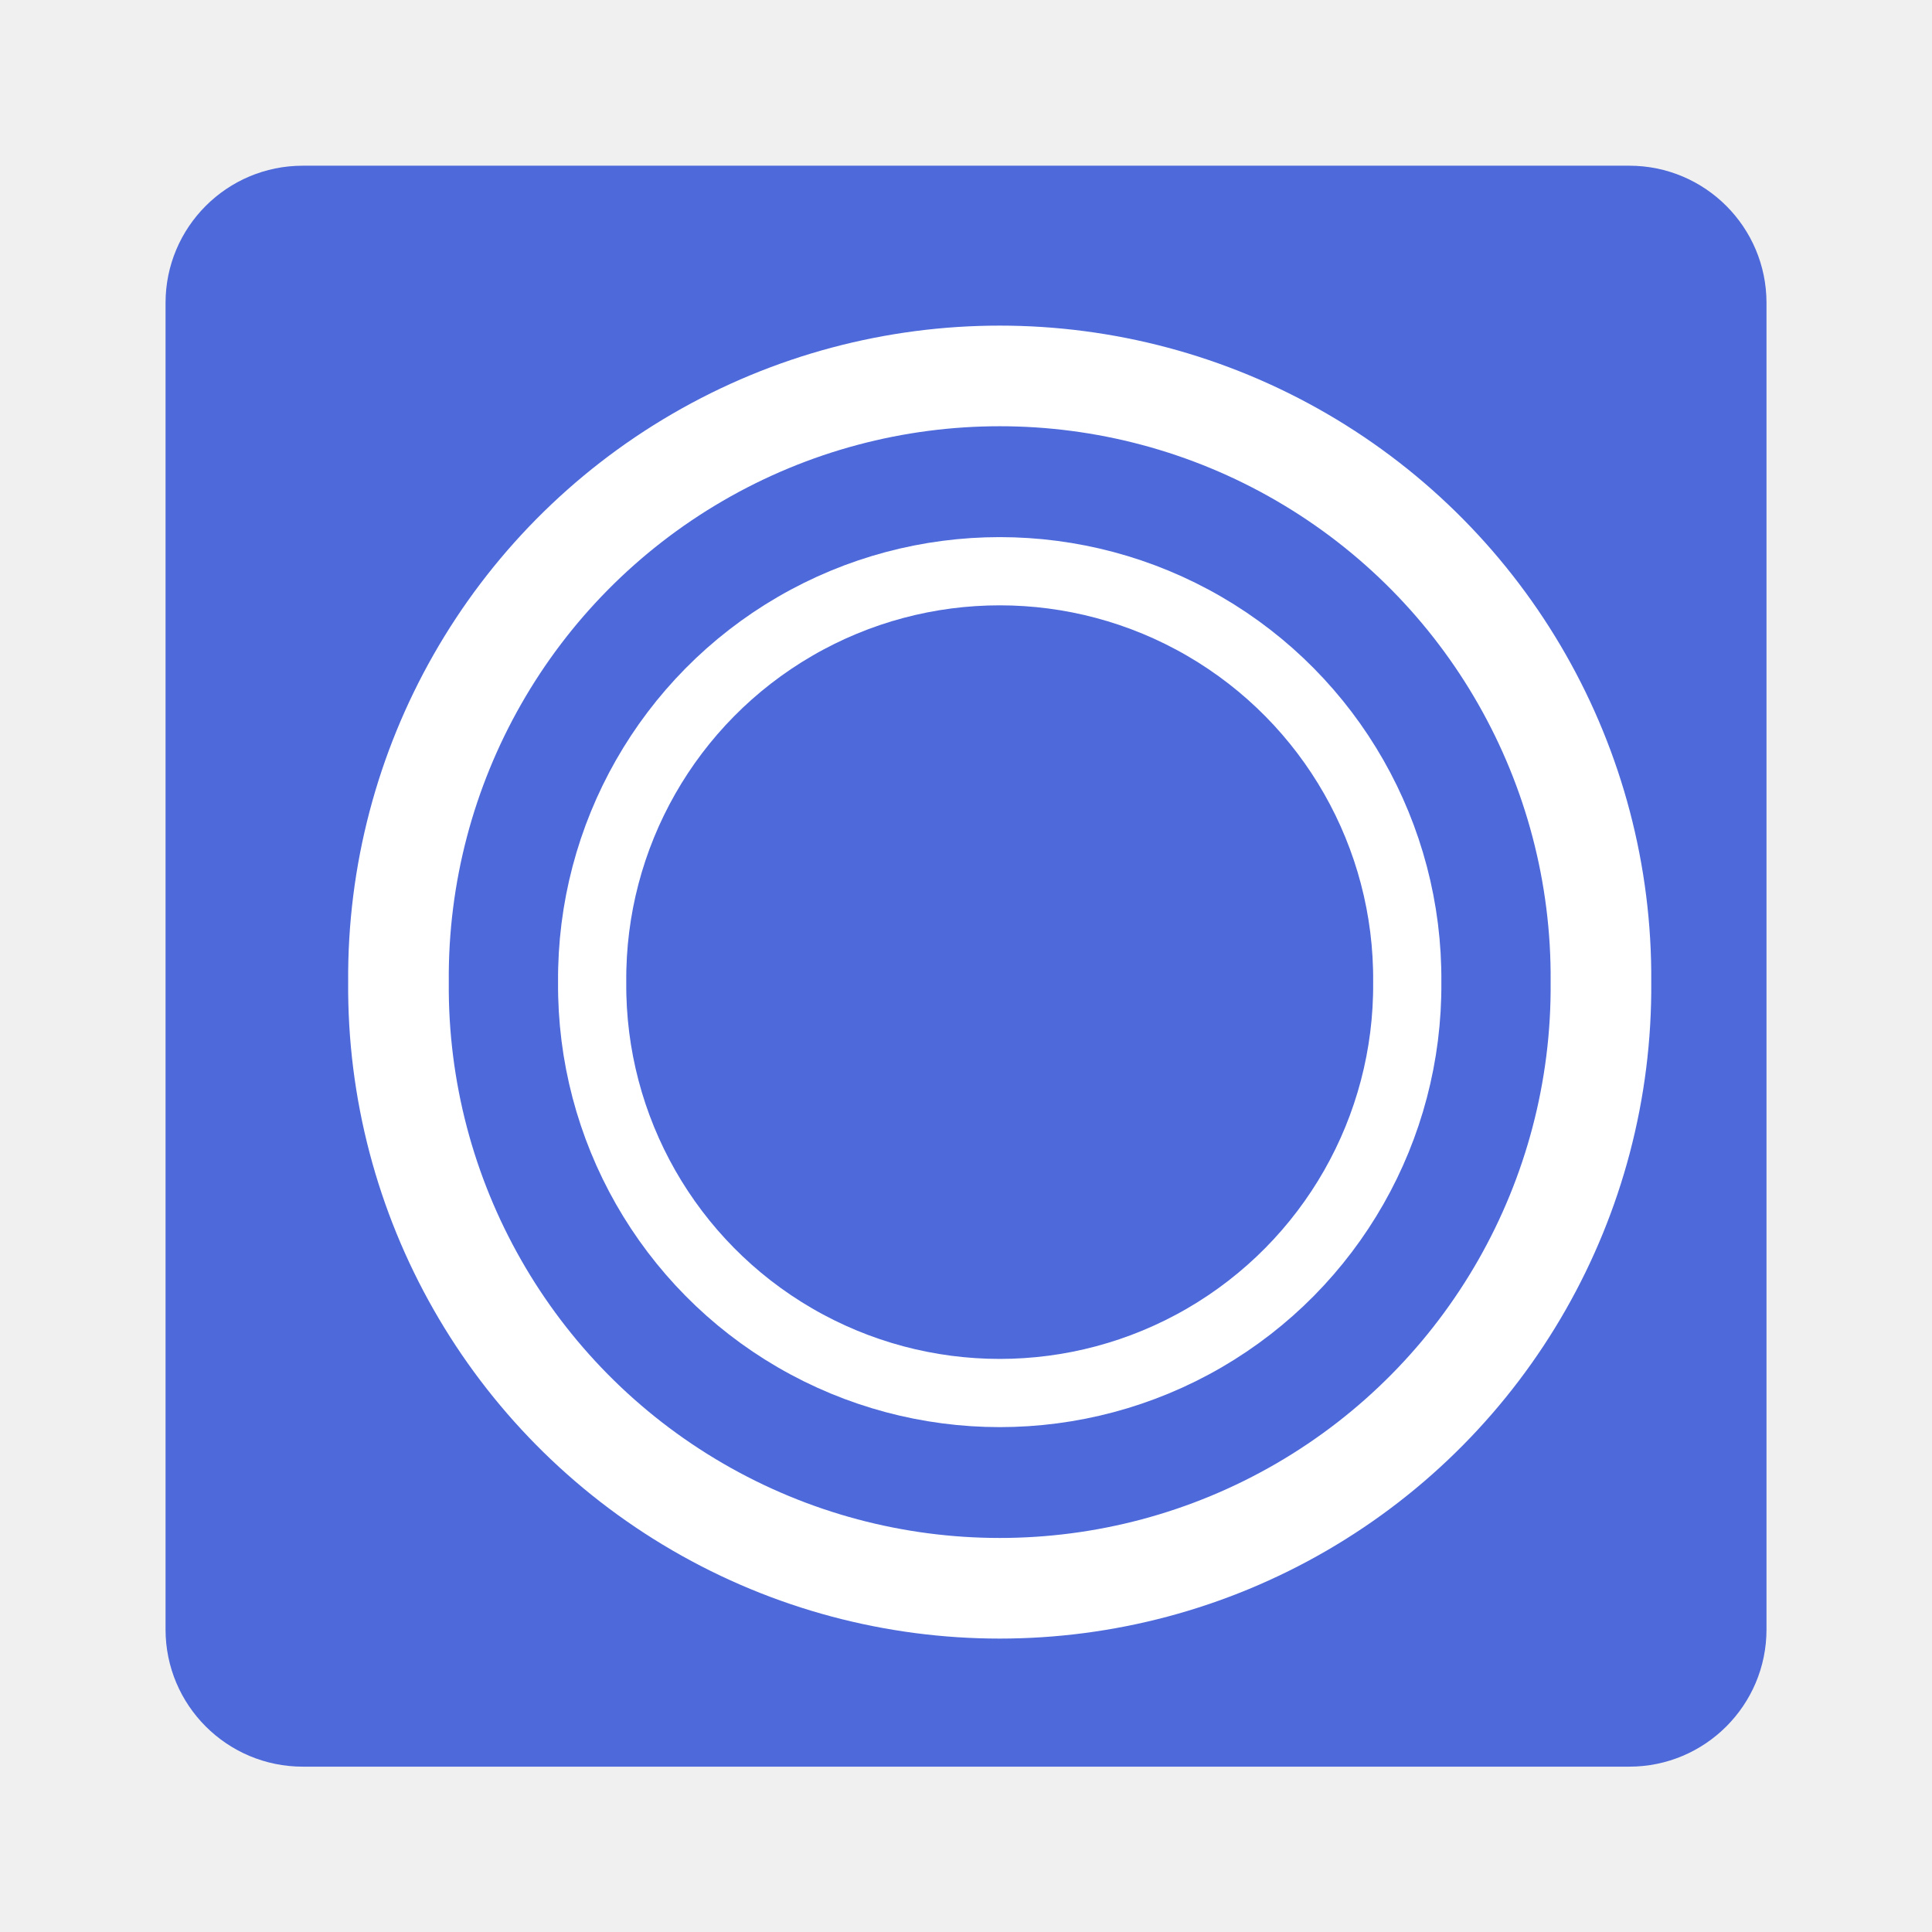
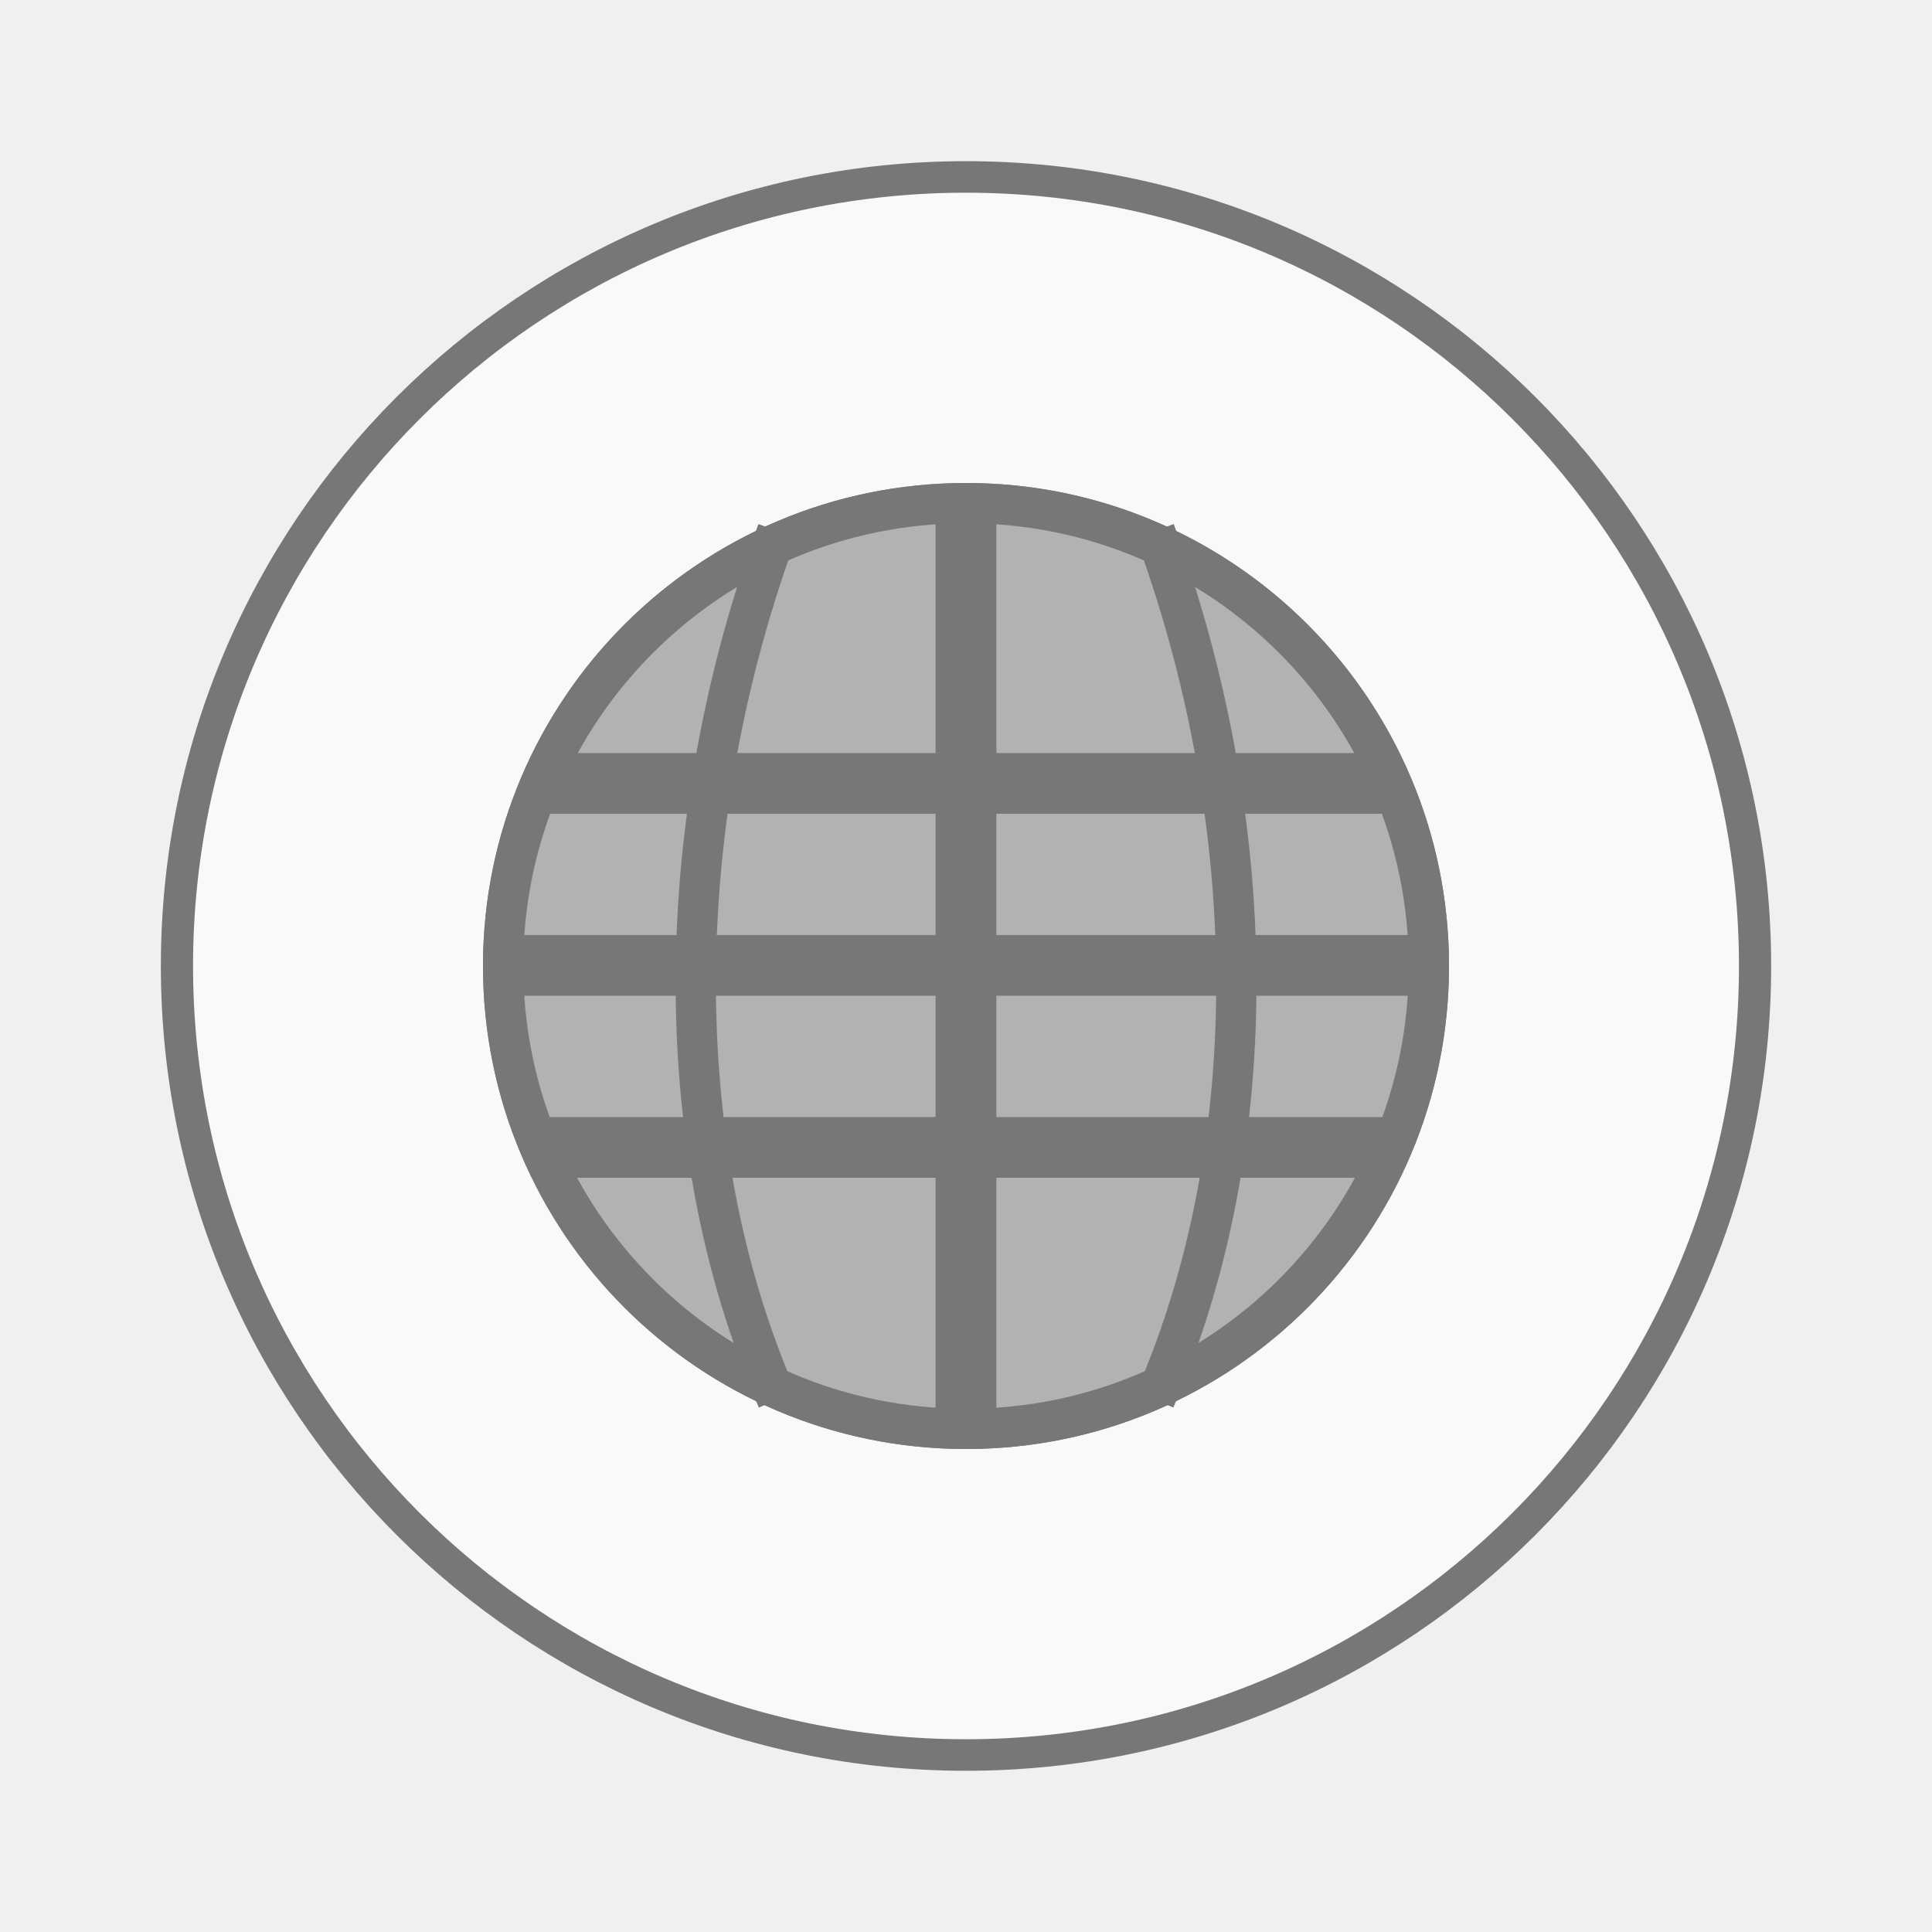
- <svg xmlns="http://www.w3.org/2000/svg" viewBox="0 0 48 48">
-   <g transform="translate(0 -1004.362)">
-     <rect width="48" x="0" y="1004.367" height="48" style="fill:none" />
+ <svg xmlns="http://www.w3.org/2000/svg" width="48" viewBox="0 0 48 48" height="48">
+   <g style="stroke:#777">
+     <g>
+       <path style="fill:#f9f9f9;stroke-width:.5" d="m 25.932,35.186 a 12.254,12.508 0 1 1 -24.508,0 12.254,12.508 0 1 1 24.508,0 z" transform="matrix(1.59979 0 0 1.56727 2.11819 -31.14659)" />
+     </g>
+     <g style="fill:#b2b2b2">
+       <g style="stroke-width:8" transform="matrix(.82703 0 0 .82703 8.28806 8.28807)">
+         <path d="m 89.763,7.737 c -22.868,-52.5 -21.132,-118.368 0,-175.789" transform="matrix(.14844 0 0 .14844 0 30.875)" />
+         <path d="m 166.237,7.737 c 22.868,-52.5 21.132,-118.368 0,-175.789" transform="matrix(.14844 0 0 .14844 0 30.875)" />
+       </g>
+       <g style="stroke-width:1.188" transform="matrix(.82703 0 0 .82703 8.28806 8.28807)">
+         <path style="stroke-linecap:round;stroke-width:.777" d="m 33.056,27.317 c 0,5.029 -4.073,9.103 -9.103,9.103 -5.029,0 -9.105,-4.073 -9.105,-9.103 0,-5.029 4.076,-9.105 9.105,-9.105 5.029,0 9.103,4.076 9.103,9.105 z" transform="matrix(1.52856 0 0 1.52856 -17.61398 -22.75589)" />
+       </g>
+     </g>
  </g>
-   <g style="fill:#4d69da" transform="translate(-.59393 -1004.362)">
-     <rect width="39.775" x="4.707" y="1008.479" rx="3.409" height="39.775" />
+   <g style="fill:#777" transform="matrix(.81236 0 0 .81236 8.56512 8.55243)">
+     <path d="m 5.938,12.504 0.031,1.855 26.164,0 -0.027,-1.855 z" />
+     <path d="m 4.852,18.07 0,1.855 28.297,0 0,-1.855 z" />
+     <path d="m 6.012,23.637 0,1.855 25.977,0 0,-1.855 z" />
+     <path d="m 18.07,4.859 0,28.312 1.859,0 0,-28.312 z" />
  </g>
-   <g style="fill:none;stroke:#fff;stroke-linecap:square;stroke-width:2.5" transform="translate(0 -1004.362)">
-     <path d="m 39.775,24.4 a 14.938,14.938 0 1 1 -29.875,0 14.938,14.938 0 1 1 29.875,0 z" transform="translate(0 1004.362)" />
-     <path d="m 39.775,24.4 a 14.938,14.938 0 1 1 -29.875,0 14.938,14.938 0 1 1 29.875,0 z" transform="matrix(.67785 0 0 .67785 8.00138 1012.223)" />
+   <g style="stroke:#777;fill:none">
+     <g style="stroke-width:8.153" transform="matrix(.82638 0 0 .82638 8.30036 8.30036)">
+       <path d="m 89.763,7.737 c -22.868,-52.5 -21.132,-118.368 0,-175.789" transform="matrix(.14844 0 0 .14844 0 30.875)" />
+       <path d="m 166.237,7.737 c 22.868,-52.5 21.132,-118.368 0,-175.789" transform="matrix(.14844 0 0 .14844 0 30.875)" />
+     </g>
+     <g style="stroke-width:1.21" transform="matrix(.82638 0 0 .82638 8.30036 8.30036)">
+       <path style="stroke-linecap:round;stroke-width:.792" d="m 33.056,27.317 c 0,5.029 -4.073,9.103 -9.103,9.103 -5.029,0 -9.105,-4.073 -9.105,-9.103 0,-5.029 4.076,-9.105 9.105,-9.105 5.029,0 9.103,4.076 9.103,9.105 z" transform="matrix(1.52856 0 0 1.52856 -17.61398 -22.75589)" />
+     </g>
  </g>
</svg>
